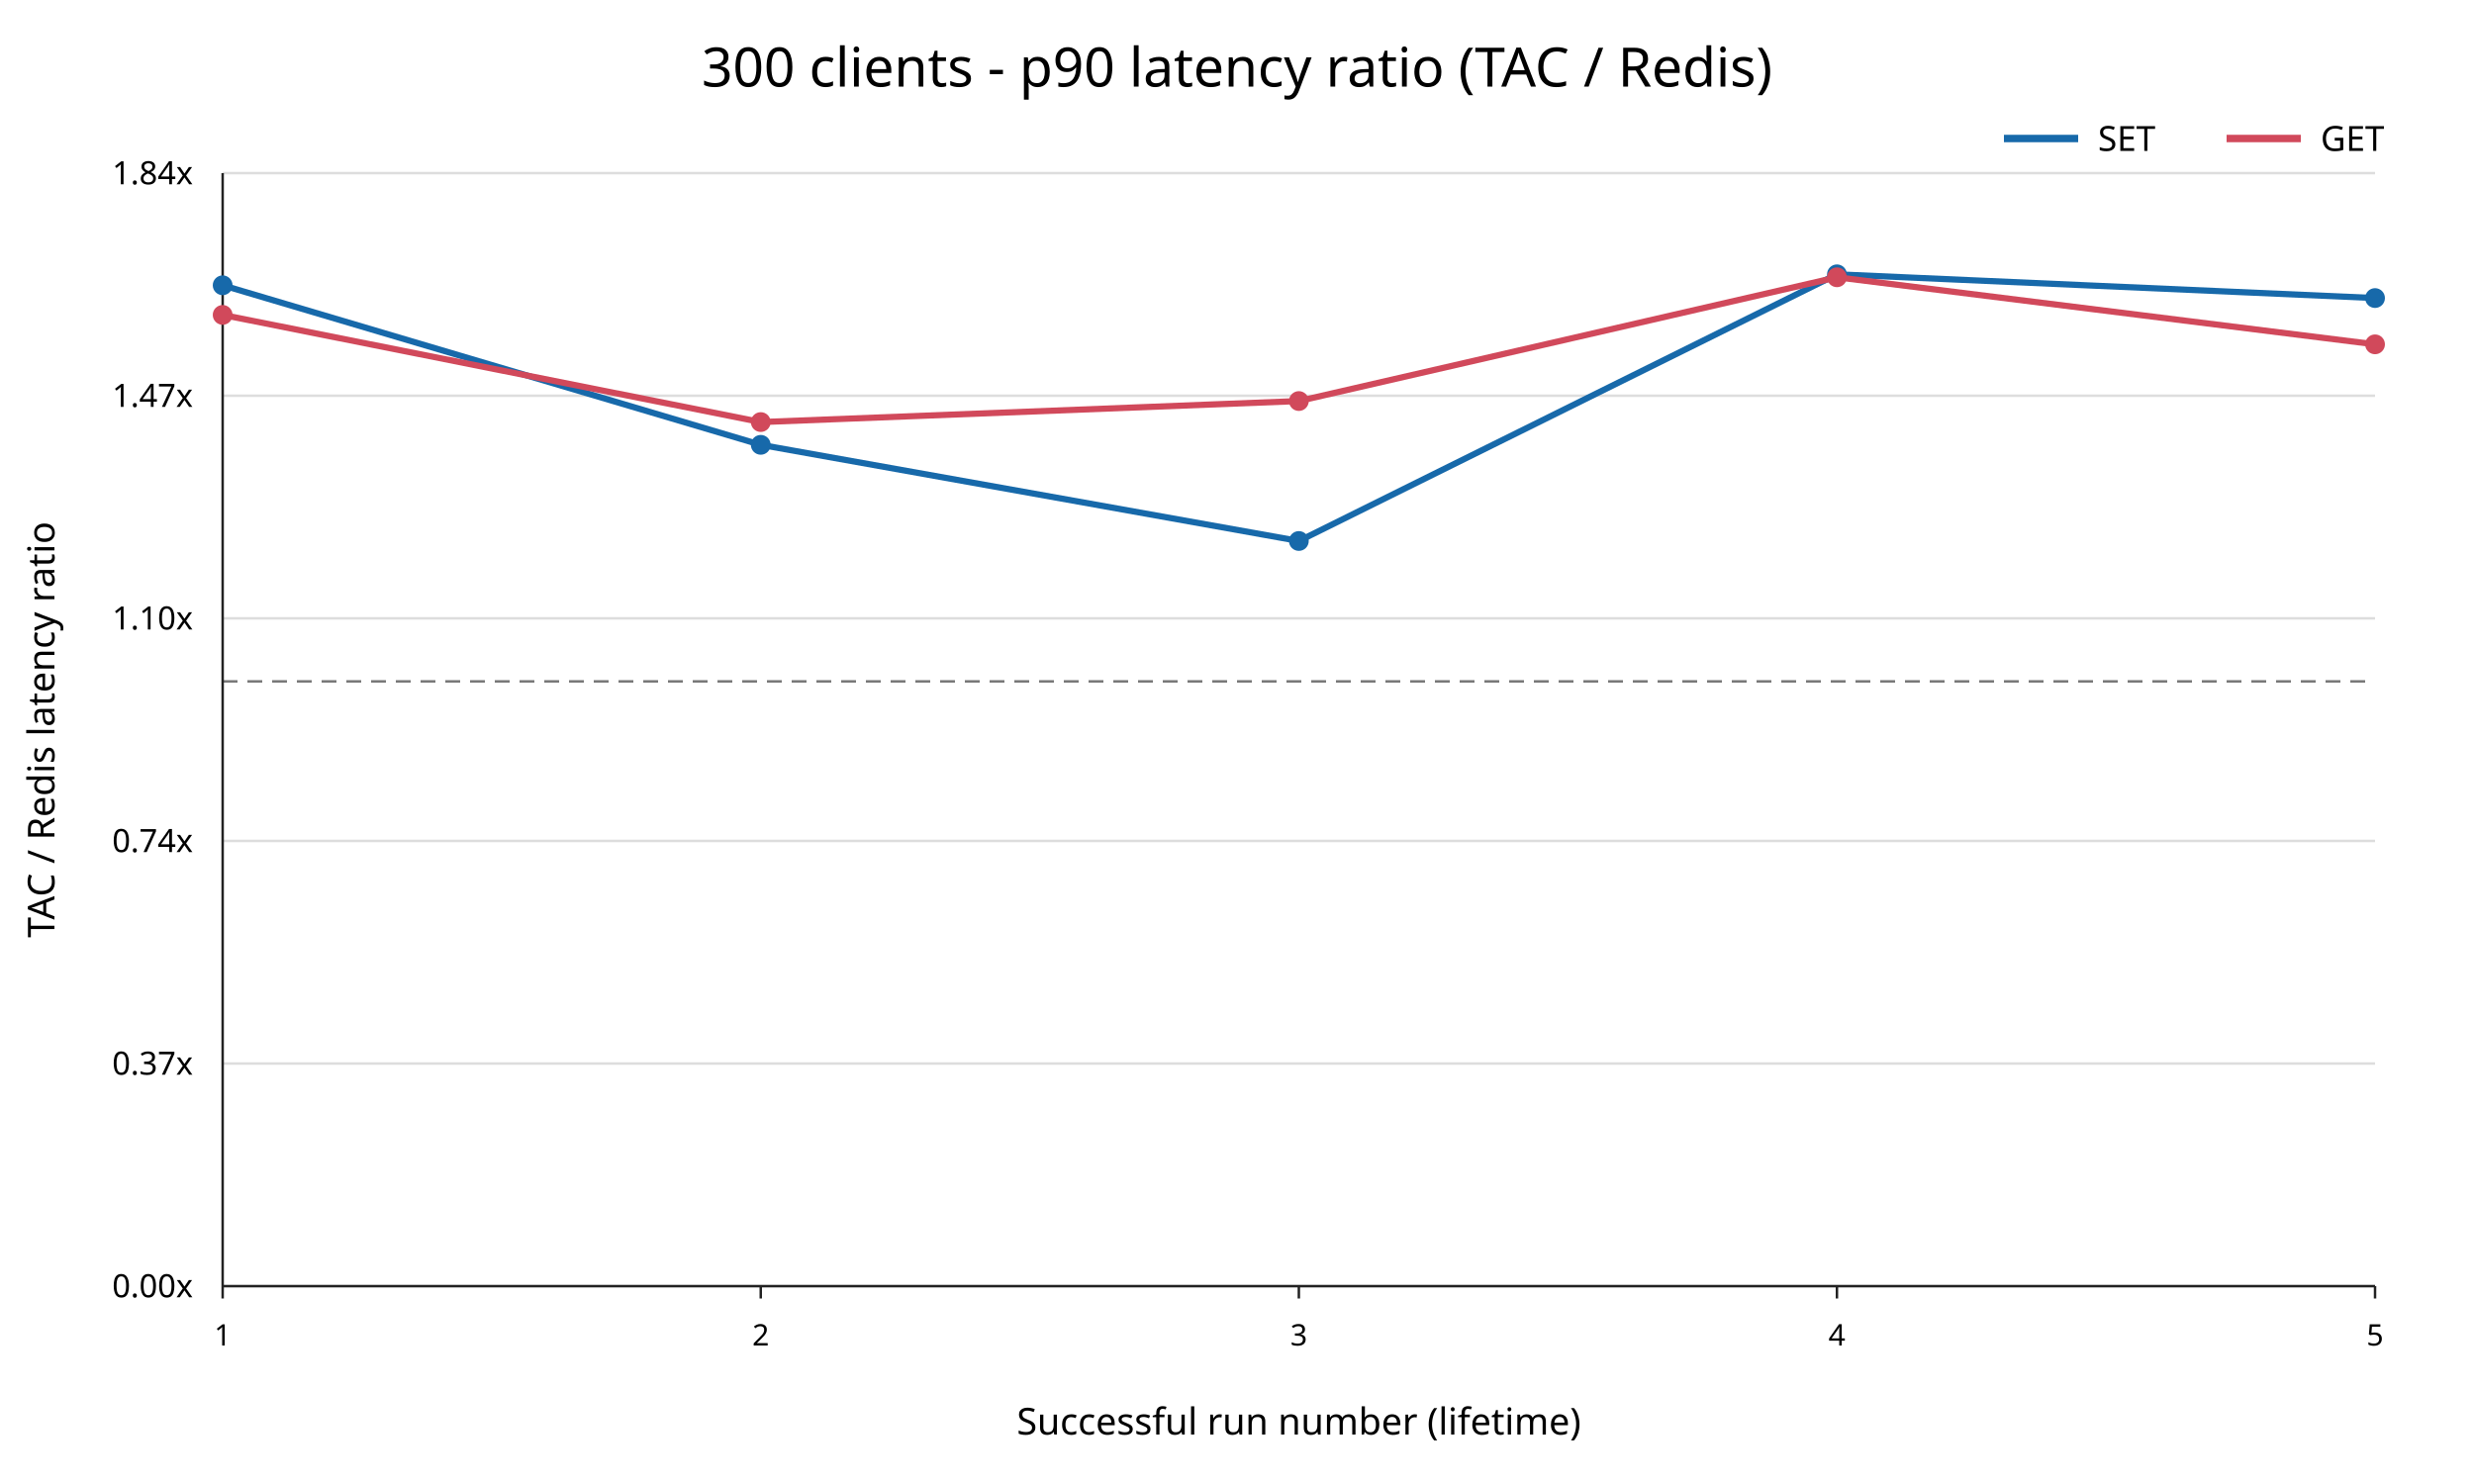
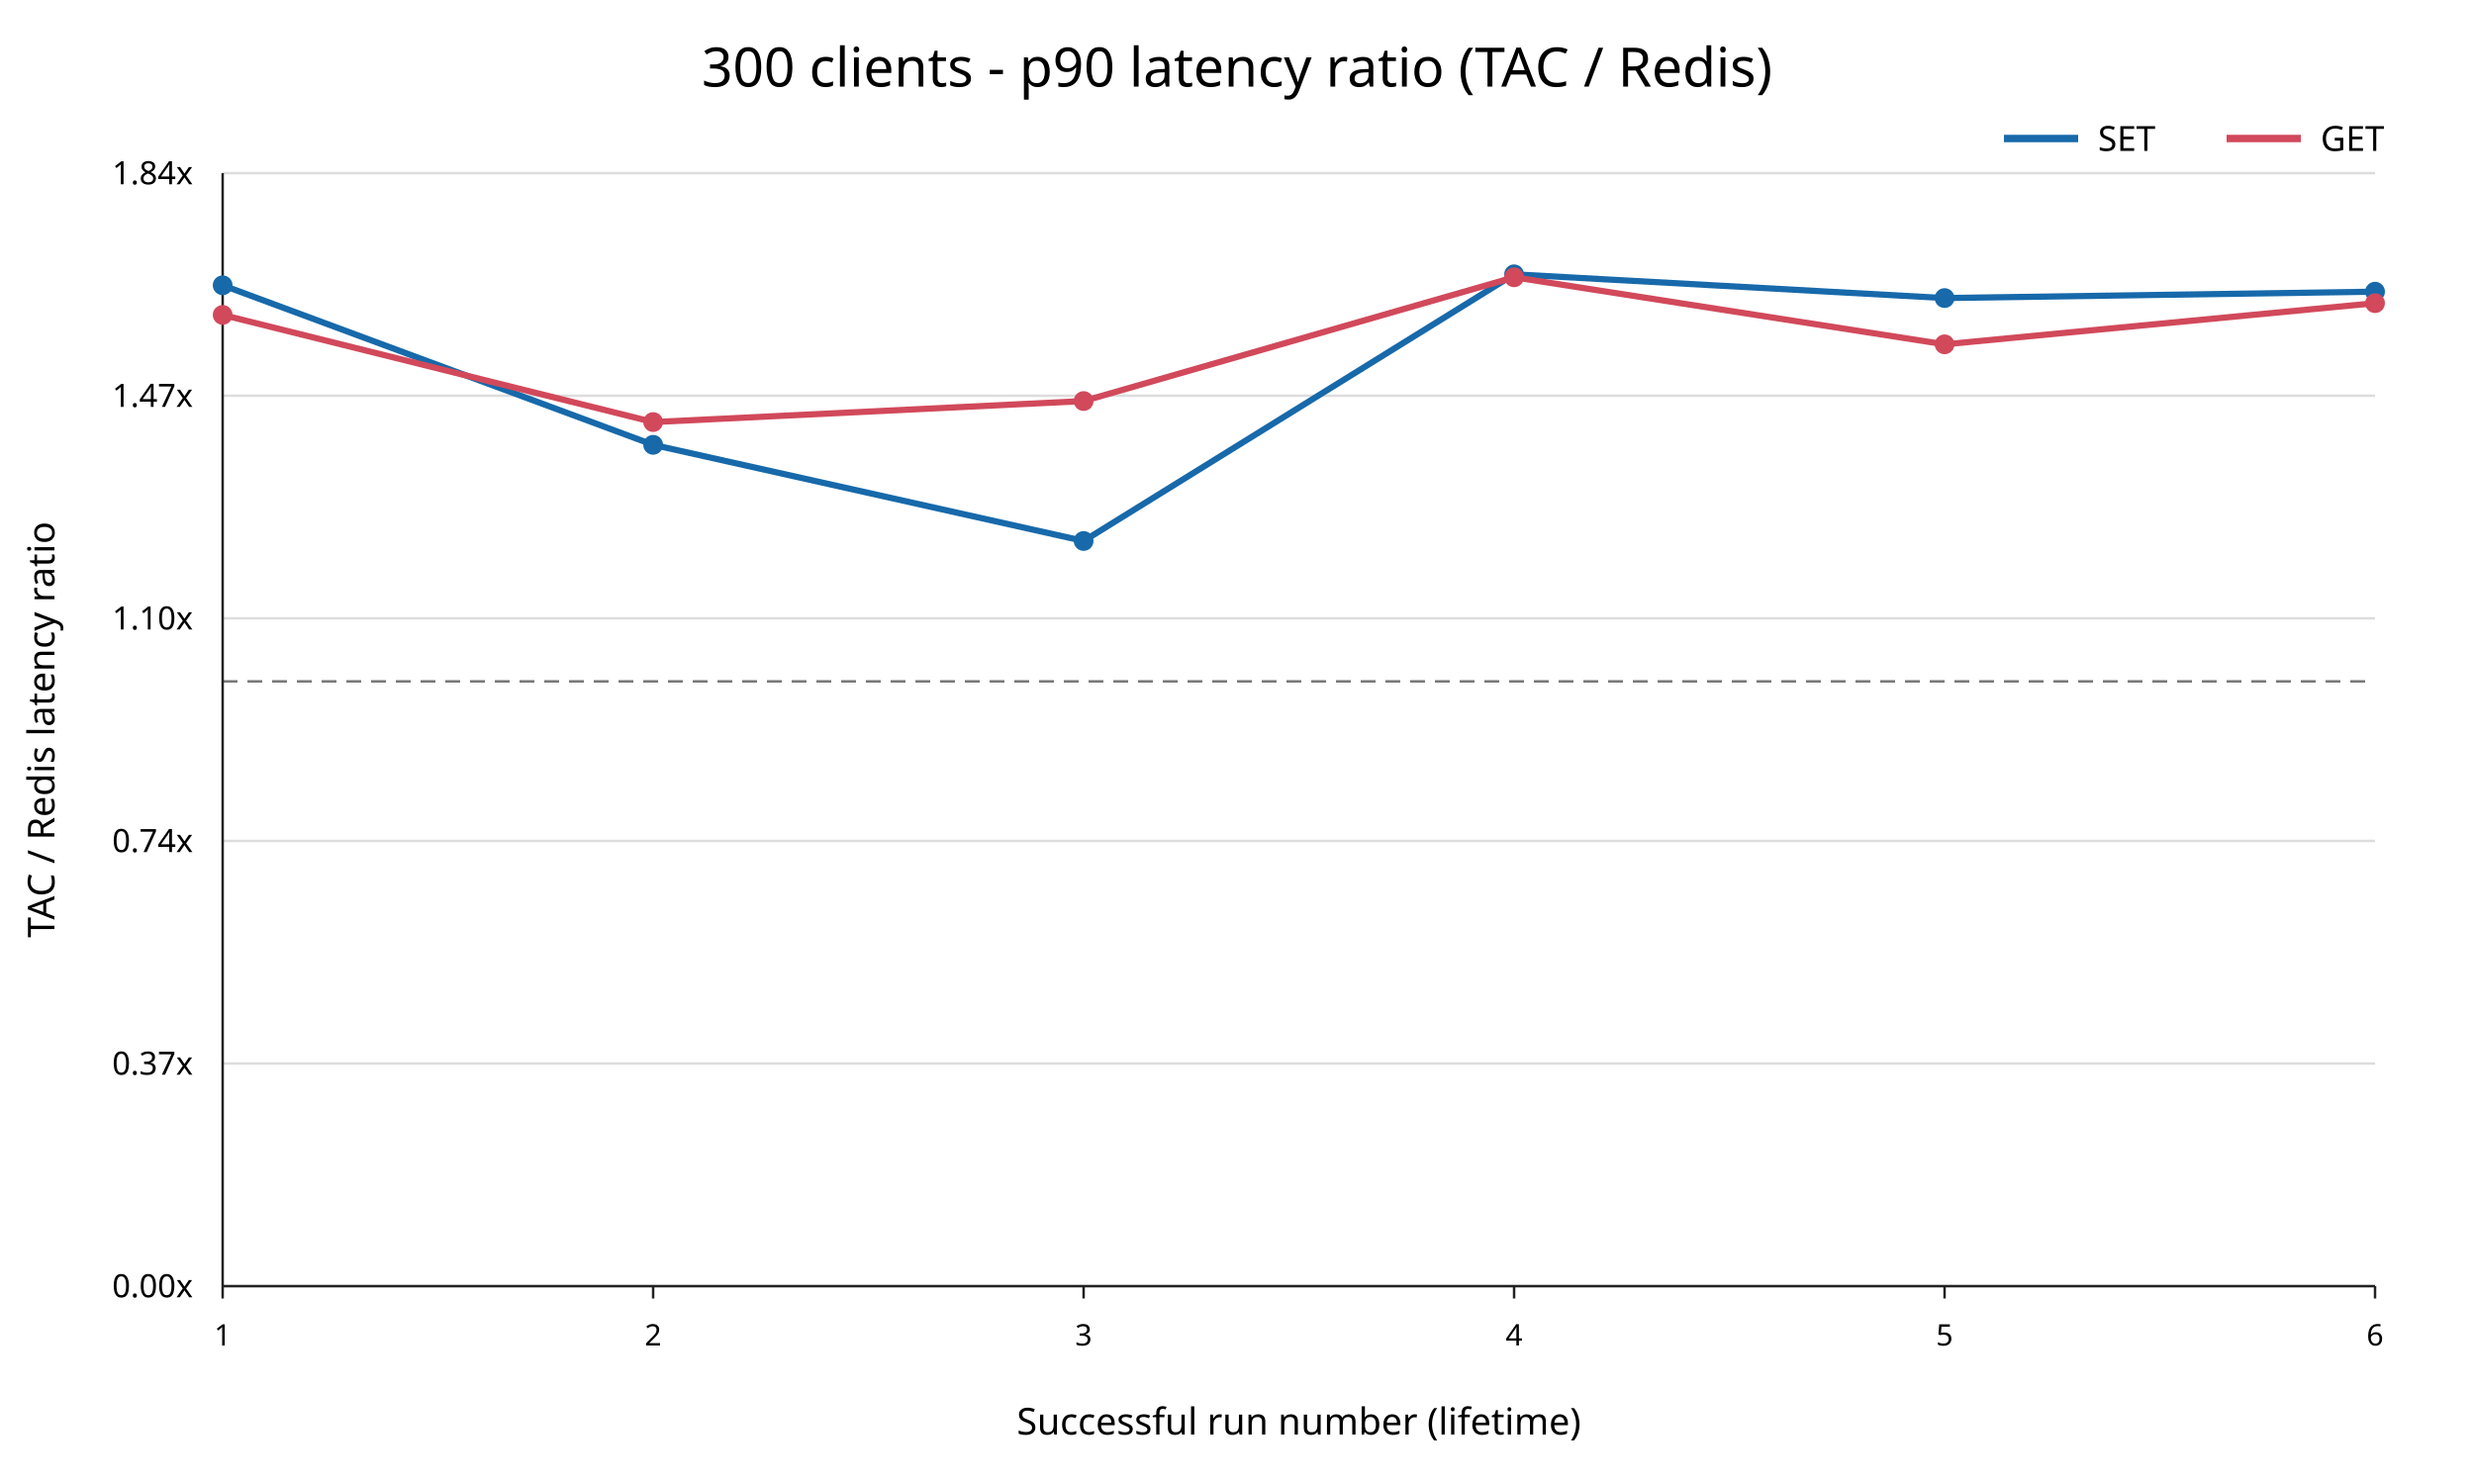
<svg xmlns="http://www.w3.org/2000/svg" width="1000" height="600" viewBox="0 0 1000 600">
  <rect width="100%" height="100%" fill="white" />
  <text x="500" y="35" text-anchor="middle" font-family="sans-serif" font-size="22">300 clients - p90 latency ratio (TAC / Redis)</text>
  <line x1="90" y1="520.00" x2="960" y2="520.00" stroke="#dddddd" />
  <text x="78" y="520.00" text-anchor="end" dominant-baseline="middle" font-family="sans-serif" font-size="13">0.00x</text>
  <line x1="90" y1="430.00" x2="960" y2="430.00" stroke="#dddddd" />
  <text x="78" y="430.00" text-anchor="end" dominant-baseline="middle" font-family="sans-serif" font-size="13">0.37x</text>
  <line x1="90" y1="340.00" x2="960" y2="340.00" stroke="#dddddd" />
  <text x="78" y="340.00" text-anchor="end" dominant-baseline="middle" font-family="sans-serif" font-size="13">0.74x</text>
  <line x1="90" y1="250.00" x2="960" y2="250.00" stroke="#dddddd" />
  <text x="78" y="250.00" text-anchor="end" dominant-baseline="middle" font-family="sans-serif" font-size="13">1.10x</text>
  <line x1="90" y1="160.00" x2="960" y2="160.00" stroke="#dddddd" />
  <text x="78" y="160.00" text-anchor="end" dominant-baseline="middle" font-family="sans-serif" font-size="13">1.47x</text>
  <line x1="90" y1="70.00" x2="960" y2="70.00" stroke="#dddddd" />
  <text x="78" y="70.00" text-anchor="end" dominant-baseline="middle" font-family="sans-serif" font-size="13">1.84x</text>
  <line x1="90" y1="275.49" x2="960" y2="275.49" stroke="#777777" stroke-dasharray="6 4" />
  <line x1="90" y1="70" x2="90" y2="520" stroke="#222222" />
  <line x1="90" y1="520" x2="960" y2="520" stroke="#222222" />
  <line x1="90.00" y1="520" x2="90.00" y2="525" stroke="#222222" />
  <text x="90.00" y="544" text-anchor="middle" font-family="sans-serif" font-size="12">1</text>
-   <line x1="307.50" y1="520" x2="307.50" y2="525" stroke="#222222" />
-   <text x="307.50" y="544" text-anchor="middle" font-family="sans-serif" font-size="12">2</text>
-   <line x1="525.00" y1="520" x2="525.00" y2="525" stroke="#222222" />
-   <text x="525.00" y="544" text-anchor="middle" font-family="sans-serif" font-size="12">3</text>
-   <line x1="742.50" y1="520" x2="742.50" y2="525" stroke="#222222" />
-   <text x="742.50" y="544" text-anchor="middle" font-family="sans-serif" font-size="12">4</text>
+   <line x1="264.00" y1="520" x2="264.00" y2="525" stroke="#222222" />
+   <text x="264.00" y="544" text-anchor="middle" font-family="sans-serif" font-size="12">2</text>
+   <line x1="438.00" y1="520" x2="438.00" y2="525" stroke="#222222" />
+   <text x="438.00" y="544" text-anchor="middle" font-family="sans-serif" font-size="12">3</text>
+   <line x1="612.00" y1="520" x2="612.00" y2="525" stroke="#222222" />
+   <text x="612.00" y="544" text-anchor="middle" font-family="sans-serif" font-size="12">4</text>
+   <line x1="786.00" y1="520" x2="786.00" y2="525" stroke="#222222" />
+   <text x="786.00" y="544" text-anchor="middle" font-family="sans-serif" font-size="12">5</text>
  <line x1="960.00" y1="520" x2="960.00" y2="525" stroke="#222222" />
-   <text x="960.00" y="544" text-anchor="middle" font-family="sans-serif" font-size="12">5</text>
+   <text x="960.00" y="544" text-anchor="middle" font-family="sans-serif" font-size="12">6</text>
  <text x="525" y="580" text-anchor="middle" font-family="sans-serif" font-size="15">Successful run number (lifetime)</text>
  <text x="22" y="295" transform="rotate(-90 22 295)" text-anchor="middle" font-family="sans-serif" font-size="15">TAC / Redis latency ratio</text>
-   <polyline points="90.00,115.34 307.50,179.85 525.00,218.73 742.50,110.91 960.00,120.51" fill="none" stroke="#1769aa" stroke-width="2.5" />
+   <polyline points="90.00,115.34 264.00,179.85 438.00,218.73 612.00,110.91 786.00,120.51 960.00,117.93" fill="none" stroke="#1769aa" stroke-width="2.5" />
  <circle cx="90.00" cy="115.34" r="4" fill="#1769aa" />
-   <circle cx="307.50" cy="179.85" r="4" fill="#1769aa" />
-   <circle cx="525.00" cy="218.73" r="4" fill="#1769aa" />
-   <circle cx="742.50" cy="110.91" r="4" fill="#1769aa" />
-   <circle cx="960.00" cy="120.51" r="4" fill="#1769aa" />
-   <polyline points="90.00,127.32 307.50,170.65 525.00,162.15 742.50,112.11 960.00,139.22" fill="none" stroke="#d1495b" stroke-width="2.5" />
+   <circle cx="264.00" cy="179.85" r="4" fill="#1769aa" />
+   <circle cx="438.00" cy="218.73" r="4" fill="#1769aa" />
+   <circle cx="612.00" cy="110.91" r="4" fill="#1769aa" />
+   <circle cx="786.00" cy="120.51" r="4" fill="#1769aa" />
+   <circle cx="960.00" cy="117.93" r="4" fill="#1769aa" />
+   <polyline points="90.00,127.32 264.00,170.65 438.00,162.15 612.00,112.11 786.00,139.22 960.00,122.57" fill="none" stroke="#d1495b" stroke-width="2.5" />
  <circle cx="90.00" cy="127.32" r="4" fill="#d1495b" />
-   <circle cx="307.50" cy="170.65" r="4" fill="#d1495b" />
-   <circle cx="525.00" cy="162.15" r="4" fill="#d1495b" />
-   <circle cx="742.50" cy="112.11" r="4" fill="#d1495b" />
-   <circle cx="960.00" cy="139.22" r="4" fill="#d1495b" />
+   <circle cx="264.00" cy="170.65" r="4" fill="#d1495b" />
+   <circle cx="438.00" cy="162.15" r="4" fill="#d1495b" />
+   <circle cx="612.00" cy="112.11" r="4" fill="#d1495b" />
+   <circle cx="786.00" cy="139.22" r="4" fill="#d1495b" />
+   <circle cx="960.00" cy="122.57" r="4" fill="#d1495b" />
  <line x1="810" y1="56" x2="840" y2="56" stroke="#1769aa" stroke-width="3" />
  <text x="848" y="61" font-family="sans-serif" font-size="14">SET</text>
  <line x1="900" y1="56" x2="930" y2="56" stroke="#d1495b" stroke-width="3" />
  <text x="938" y="61" font-family="sans-serif" font-size="14">GET</text>
</svg>
